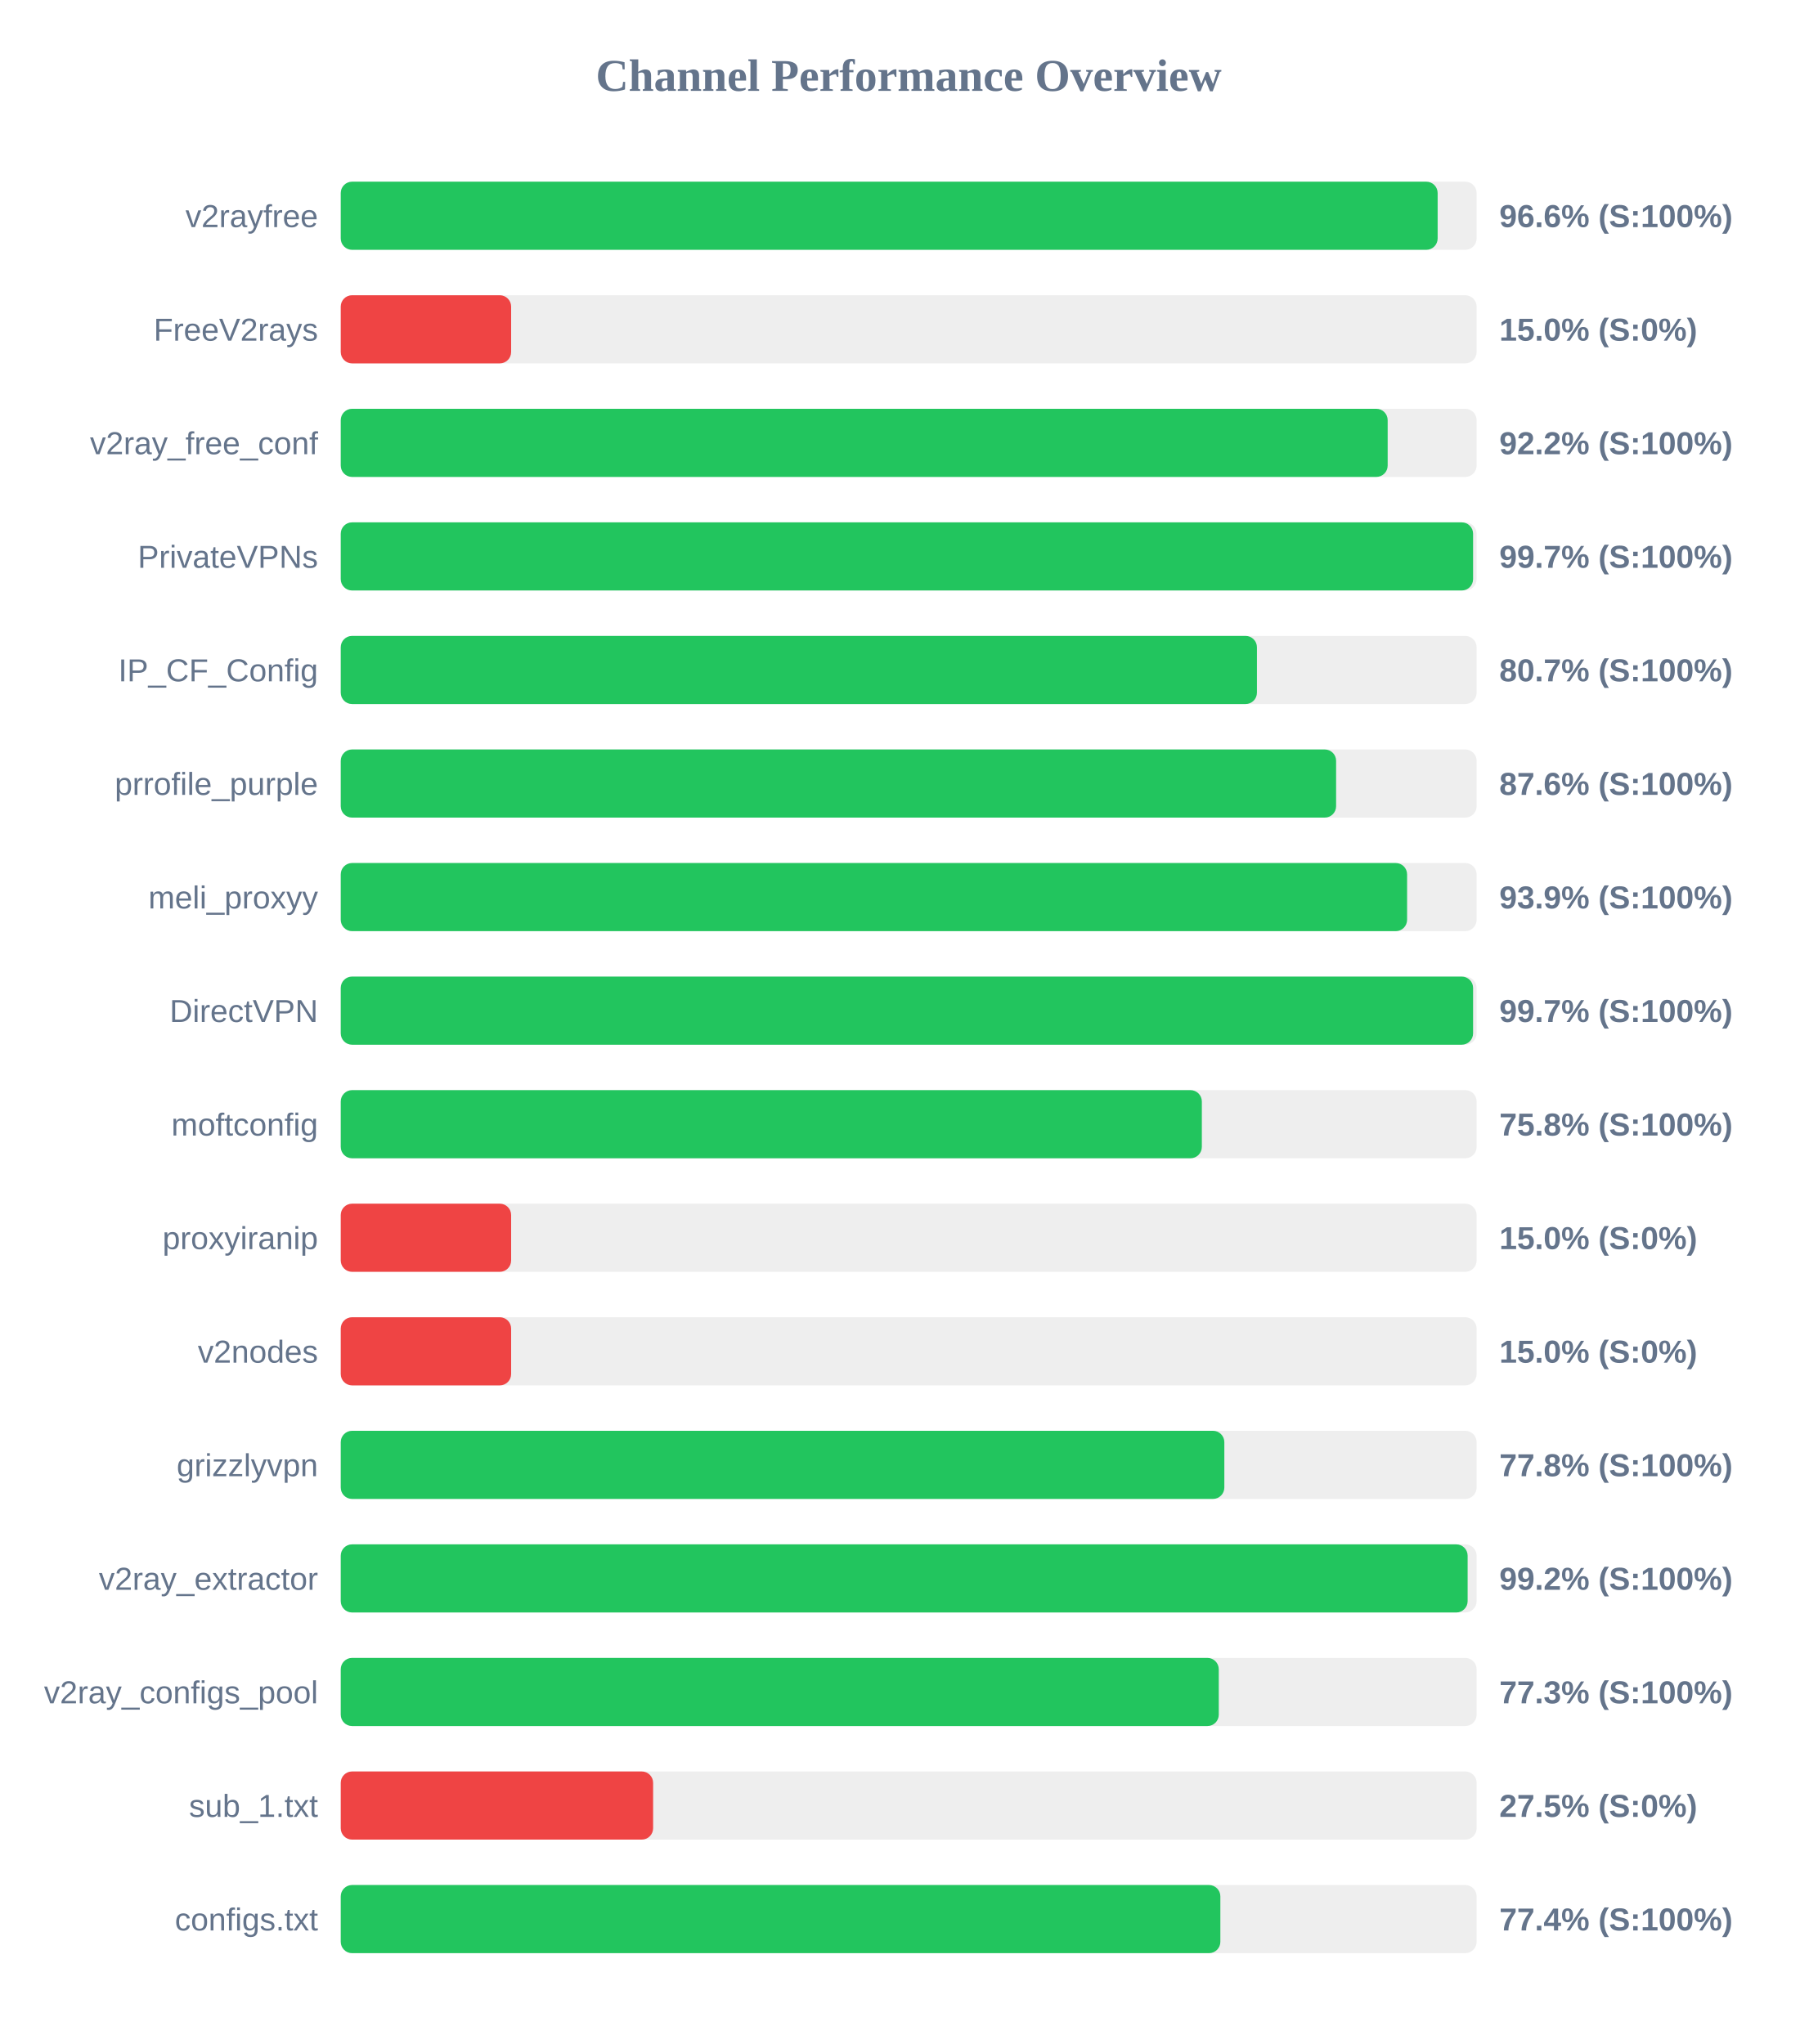
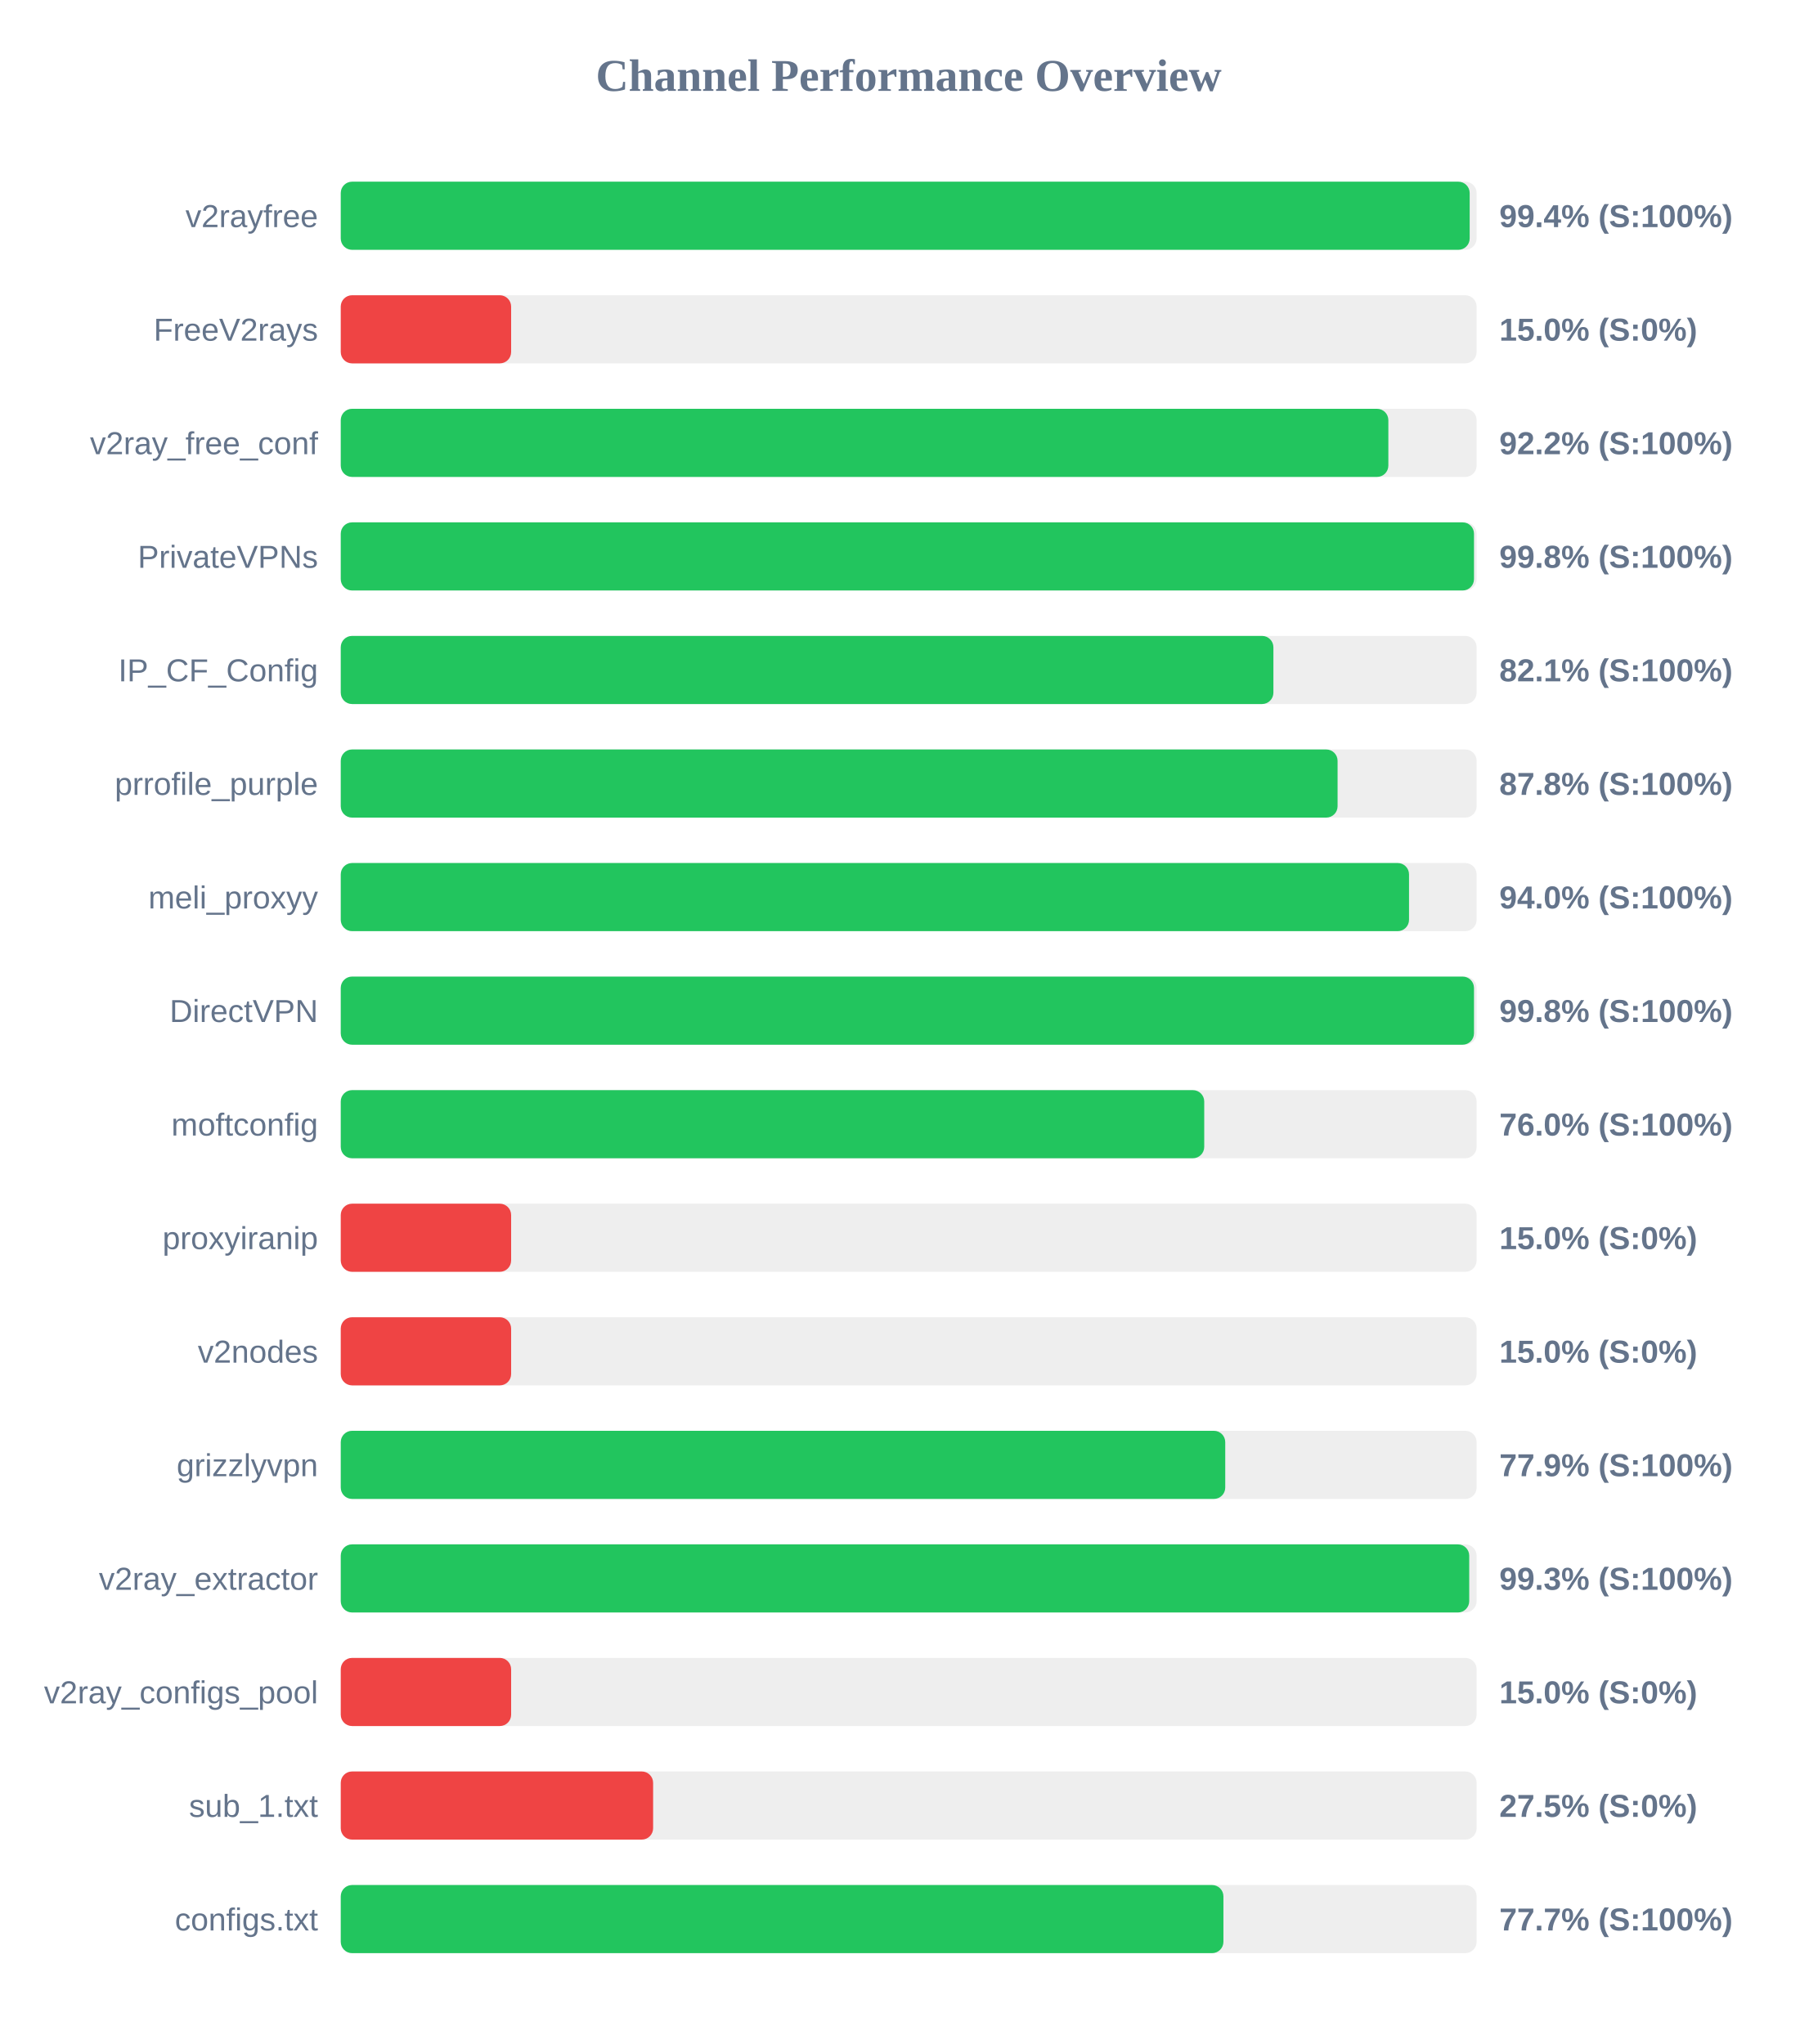
<svg xmlns="http://www.w3.org/2000/svg" width="800" height="900" version="1.1">
  <style>
        .row { font: 14px Arial; fill: #64748b; }
        .score { font: bold 14px Arial; fill: #64748b; }
    </style>
  <text x="400" y="40" text-anchor="middle" font-size="20px" font-weight="bold" fill="#64748b">Channel Performance Overview</text>
  <rect x="150" y="80" width="500" height="30" fill="#eee" rx="5" />
-   <rect x="150" y="80" width="482.85" height="30" fill="#22c55e" rx="5" />
+   <rect x="150" y="80" width="496.95" height="30" fill="#22c55e" rx="5" />
  <text x="140" y="100" text-anchor="end" class="row">v2rayfree</text>
-   <text x="660" y="100" text-anchor="start" class="score">96.6% (S:100%)</text>
+   <text x="660" y="100" text-anchor="start" class="score">99.4% (S:100%)</text>
  <rect x="150" y="130" width="500" height="30" fill="#eee" rx="5" />
  <rect x="150" y="130" width="75.0" height="30" fill="#ef4444" rx="5" />
  <text x="140" y="150" text-anchor="end" class="row">FreeV2rays</text>
  <text x="660" y="150" text-anchor="start" class="score">15.0% (S:0%)</text>
  <rect x="150" y="180" width="500" height="30" fill="#eee" rx="5" />
-   <rect x="150" y="180" width="460.85" height="30" fill="#22c55e" rx="5" />
+   <rect x="150" y="180" width="461.15" height="30" fill="#22c55e" rx="5" />
  <text x="140" y="200" text-anchor="end" class="row">v2ray_free_conf</text>
  <text x="660" y="200" text-anchor="start" class="score">92.2% (S:100%)</text>
  <rect x="150" y="230" width="500" height="30" fill="#eee" rx="5" />
-   <rect x="150" y="230" width="498.45" height="30" fill="#22c55e" rx="5" />
+   <rect x="150" y="230" width="498.85" height="30" fill="#22c55e" rx="5" />
  <text x="140" y="250" text-anchor="end" class="row">PrivateVPNs</text>
-   <text x="660" y="250" text-anchor="start" class="score">99.7% (S:100%)</text>
+   <text x="660" y="250" text-anchor="start" class="score">99.8% (S:100%)</text>
  <rect x="150" y="280" width="500" height="30" fill="#eee" rx="5" />
-   <rect x="150" y="280" width="403.3" height="30" fill="#22c55e" rx="5" />
+   <rect x="150" y="280" width="410.55" height="30" fill="#22c55e" rx="5" />
  <text x="140" y="300" text-anchor="end" class="row">IP_CF_Config</text>
-   <text x="660" y="300" text-anchor="start" class="score">80.7% (S:100%)</text>
+   <text x="660" y="300" text-anchor="start" class="score">82.1% (S:100%)</text>
  <rect x="150" y="330" width="500" height="30" fill="#eee" rx="5" />
-   <rect x="150" y="330" width="438.15" height="30" fill="#22c55e" rx="5" />
+   <rect x="150" y="330" width="438.8" height="30" fill="#22c55e" rx="5" />
  <text x="140" y="350" text-anchor="end" class="row">prrofile_purple</text>
-   <text x="660" y="350" text-anchor="start" class="score">87.6% (S:100%)</text>
+   <text x="660" y="350" text-anchor="start" class="score">87.8% (S:100%)</text>
  <rect x="150" y="380" width="500" height="30" fill="#eee" rx="5" />
-   <rect x="150" y="380" width="469.4" height="30" fill="#22c55e" rx="5" />
+   <rect x="150" y="380" width="470.25" height="30" fill="#22c55e" rx="5" />
  <text x="140" y="400" text-anchor="end" class="row">meli_proxyy</text>
-   <text x="660" y="400" text-anchor="start" class="score">93.9% (S:100%)</text>
+   <text x="660" y="400" text-anchor="start" class="score">94.0% (S:100%)</text>
  <rect x="150" y="430" width="500" height="30" fill="#eee" rx="5" />
-   <rect x="150" y="430" width="498.45" height="30" fill="#22c55e" rx="5" />
+   <rect x="150" y="430" width="498.85" height="30" fill="#22c55e" rx="5" />
  <text x="140" y="450" text-anchor="end" class="row">DirectVPN</text>
-   <text x="660" y="450" text-anchor="start" class="score">99.7% (S:100%)</text>
+   <text x="660" y="450" text-anchor="start" class="score">99.8% (S:100%)</text>
  <rect x="150" y="480" width="500" height="30" fill="#eee" rx="5" />
-   <rect x="150" y="480" width="379.05" height="30" fill="#22c55e" rx="5" />
+   <rect x="150" y="480" width="380.1" height="30" fill="#22c55e" rx="5" />
  <text x="140" y="500" text-anchor="end" class="row">moftconfig</text>
-   <text x="660" y="500" text-anchor="start" class="score">75.8% (S:100%)</text>
+   <text x="660" y="500" text-anchor="start" class="score">76.0% (S:100%)</text>
  <rect x="150" y="530" width="500" height="30" fill="#eee" rx="5" />
  <rect x="150" y="530" width="75.0" height="30" fill="#ef4444" rx="5" />
  <text x="140" y="550" text-anchor="end" class="row">proxyiranip</text>
  <text x="660" y="550" text-anchor="start" class="score">15.0% (S:0%)</text>
  <rect x="150" y="580" width="500" height="30" fill="#eee" rx="5" />
  <rect x="150" y="580" width="75.0" height="30" fill="#ef4444" rx="5" />
  <text x="140" y="600" text-anchor="end" class="row">v2nodes</text>
  <text x="660" y="600" text-anchor="start" class="score">15.0% (S:0%)</text>
  <rect x="150" y="630" width="500" height="30" fill="#eee" rx="5" />
-   <rect x="150" y="630" width="388.95" height="30" fill="#22c55e" rx="5" />
+   <rect x="150" y="630" width="389.35" height="30" fill="#22c55e" rx="5" />
  <text x="140" y="650" text-anchor="end" class="row">grizzlyvpn</text>
-   <text x="660" y="650" text-anchor="start" class="score">77.8% (S:100%)</text>
+   <text x="660" y="650" text-anchor="start" class="score">77.9% (S:100%)</text>
  <rect x="150" y="680" width="500" height="30" fill="#eee" rx="5" />
-   <rect x="150" y="680" width="496.05" height="30" fill="#22c55e" rx="5" />
+   <rect x="150" y="680" width="496.75" height="30" fill="#22c55e" rx="5" />
  <text x="140" y="700" text-anchor="end" class="row">v2ray_extractor</text>
-   <text x="660" y="700" text-anchor="start" class="score">99.2% (S:100%)</text>
+   <text x="660" y="700" text-anchor="start" class="score">99.3% (S:100%)</text>
  <rect x="150" y="730" width="500" height="30" fill="#eee" rx="5" />
-   <rect x="150" y="730" width="386.5" height="30" fill="#22c55e" rx="5" />
+   <rect x="150" y="730" width="75.0" height="30" fill="#ef4444" rx="5" />
  <text x="140" y="750" text-anchor="end" class="row">v2ray_configs_pool</text>
-   <text x="660" y="750" text-anchor="start" class="score">77.3% (S:100%)</text>
+   <text x="660" y="750" text-anchor="start" class="score">15.0% (S:0%)</text>
  <rect x="150" y="780" width="500" height="30" fill="#eee" rx="5" />
  <rect x="150" y="780" width="137.5" height="30" fill="#ef4444" rx="5" />
  <text x="140" y="800" text-anchor="end" class="row">sub_1.txt</text>
  <text x="660" y="800" text-anchor="start" class="score">27.5% (S:0%)</text>
  <rect x="150" y="830" width="500" height="30" fill="#eee" rx="5" />
-   <rect x="150" y="830" width="387.2" height="30" fill="#22c55e" rx="5" />
+   <rect x="150" y="830" width="388.55" height="30" fill="#22c55e" rx="5" />
  <text x="140" y="850" text-anchor="end" class="row">configs.txt</text>
-   <text x="660" y="850" text-anchor="start" class="score">77.4% (S:100%)</text>
+   <text x="660" y="850" text-anchor="start" class="score">77.7% (S:100%)</text>
</svg>
